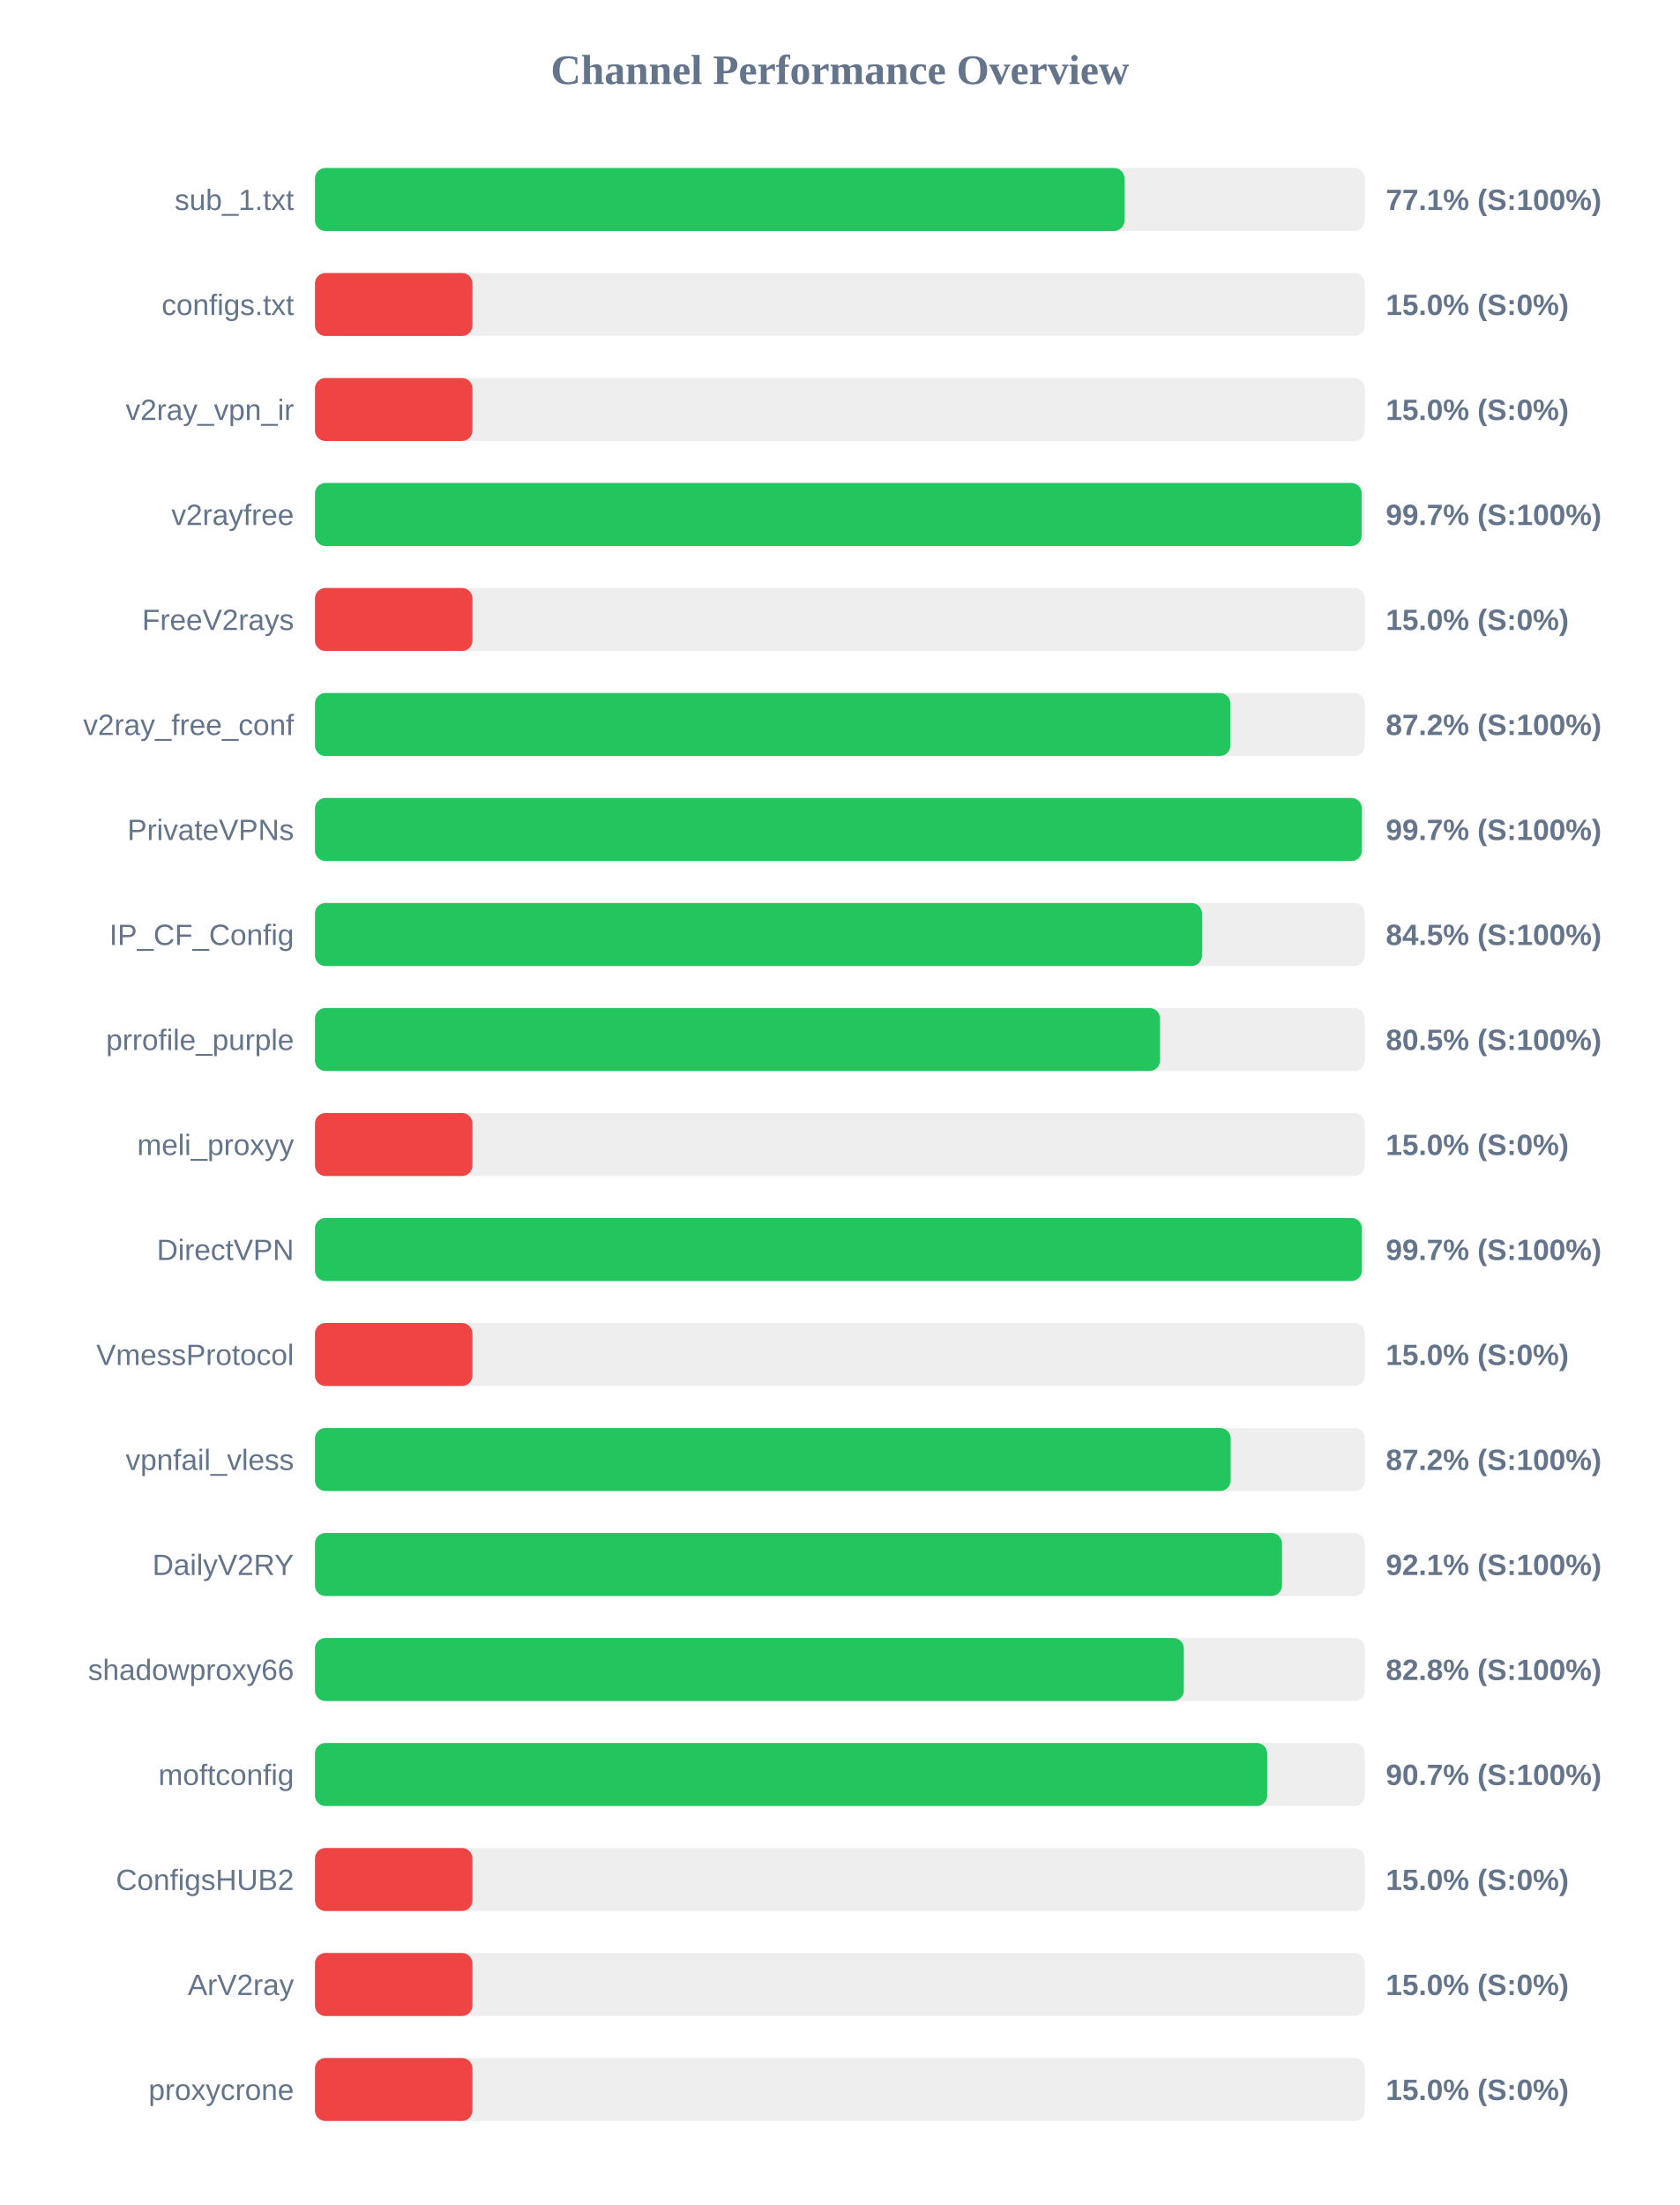
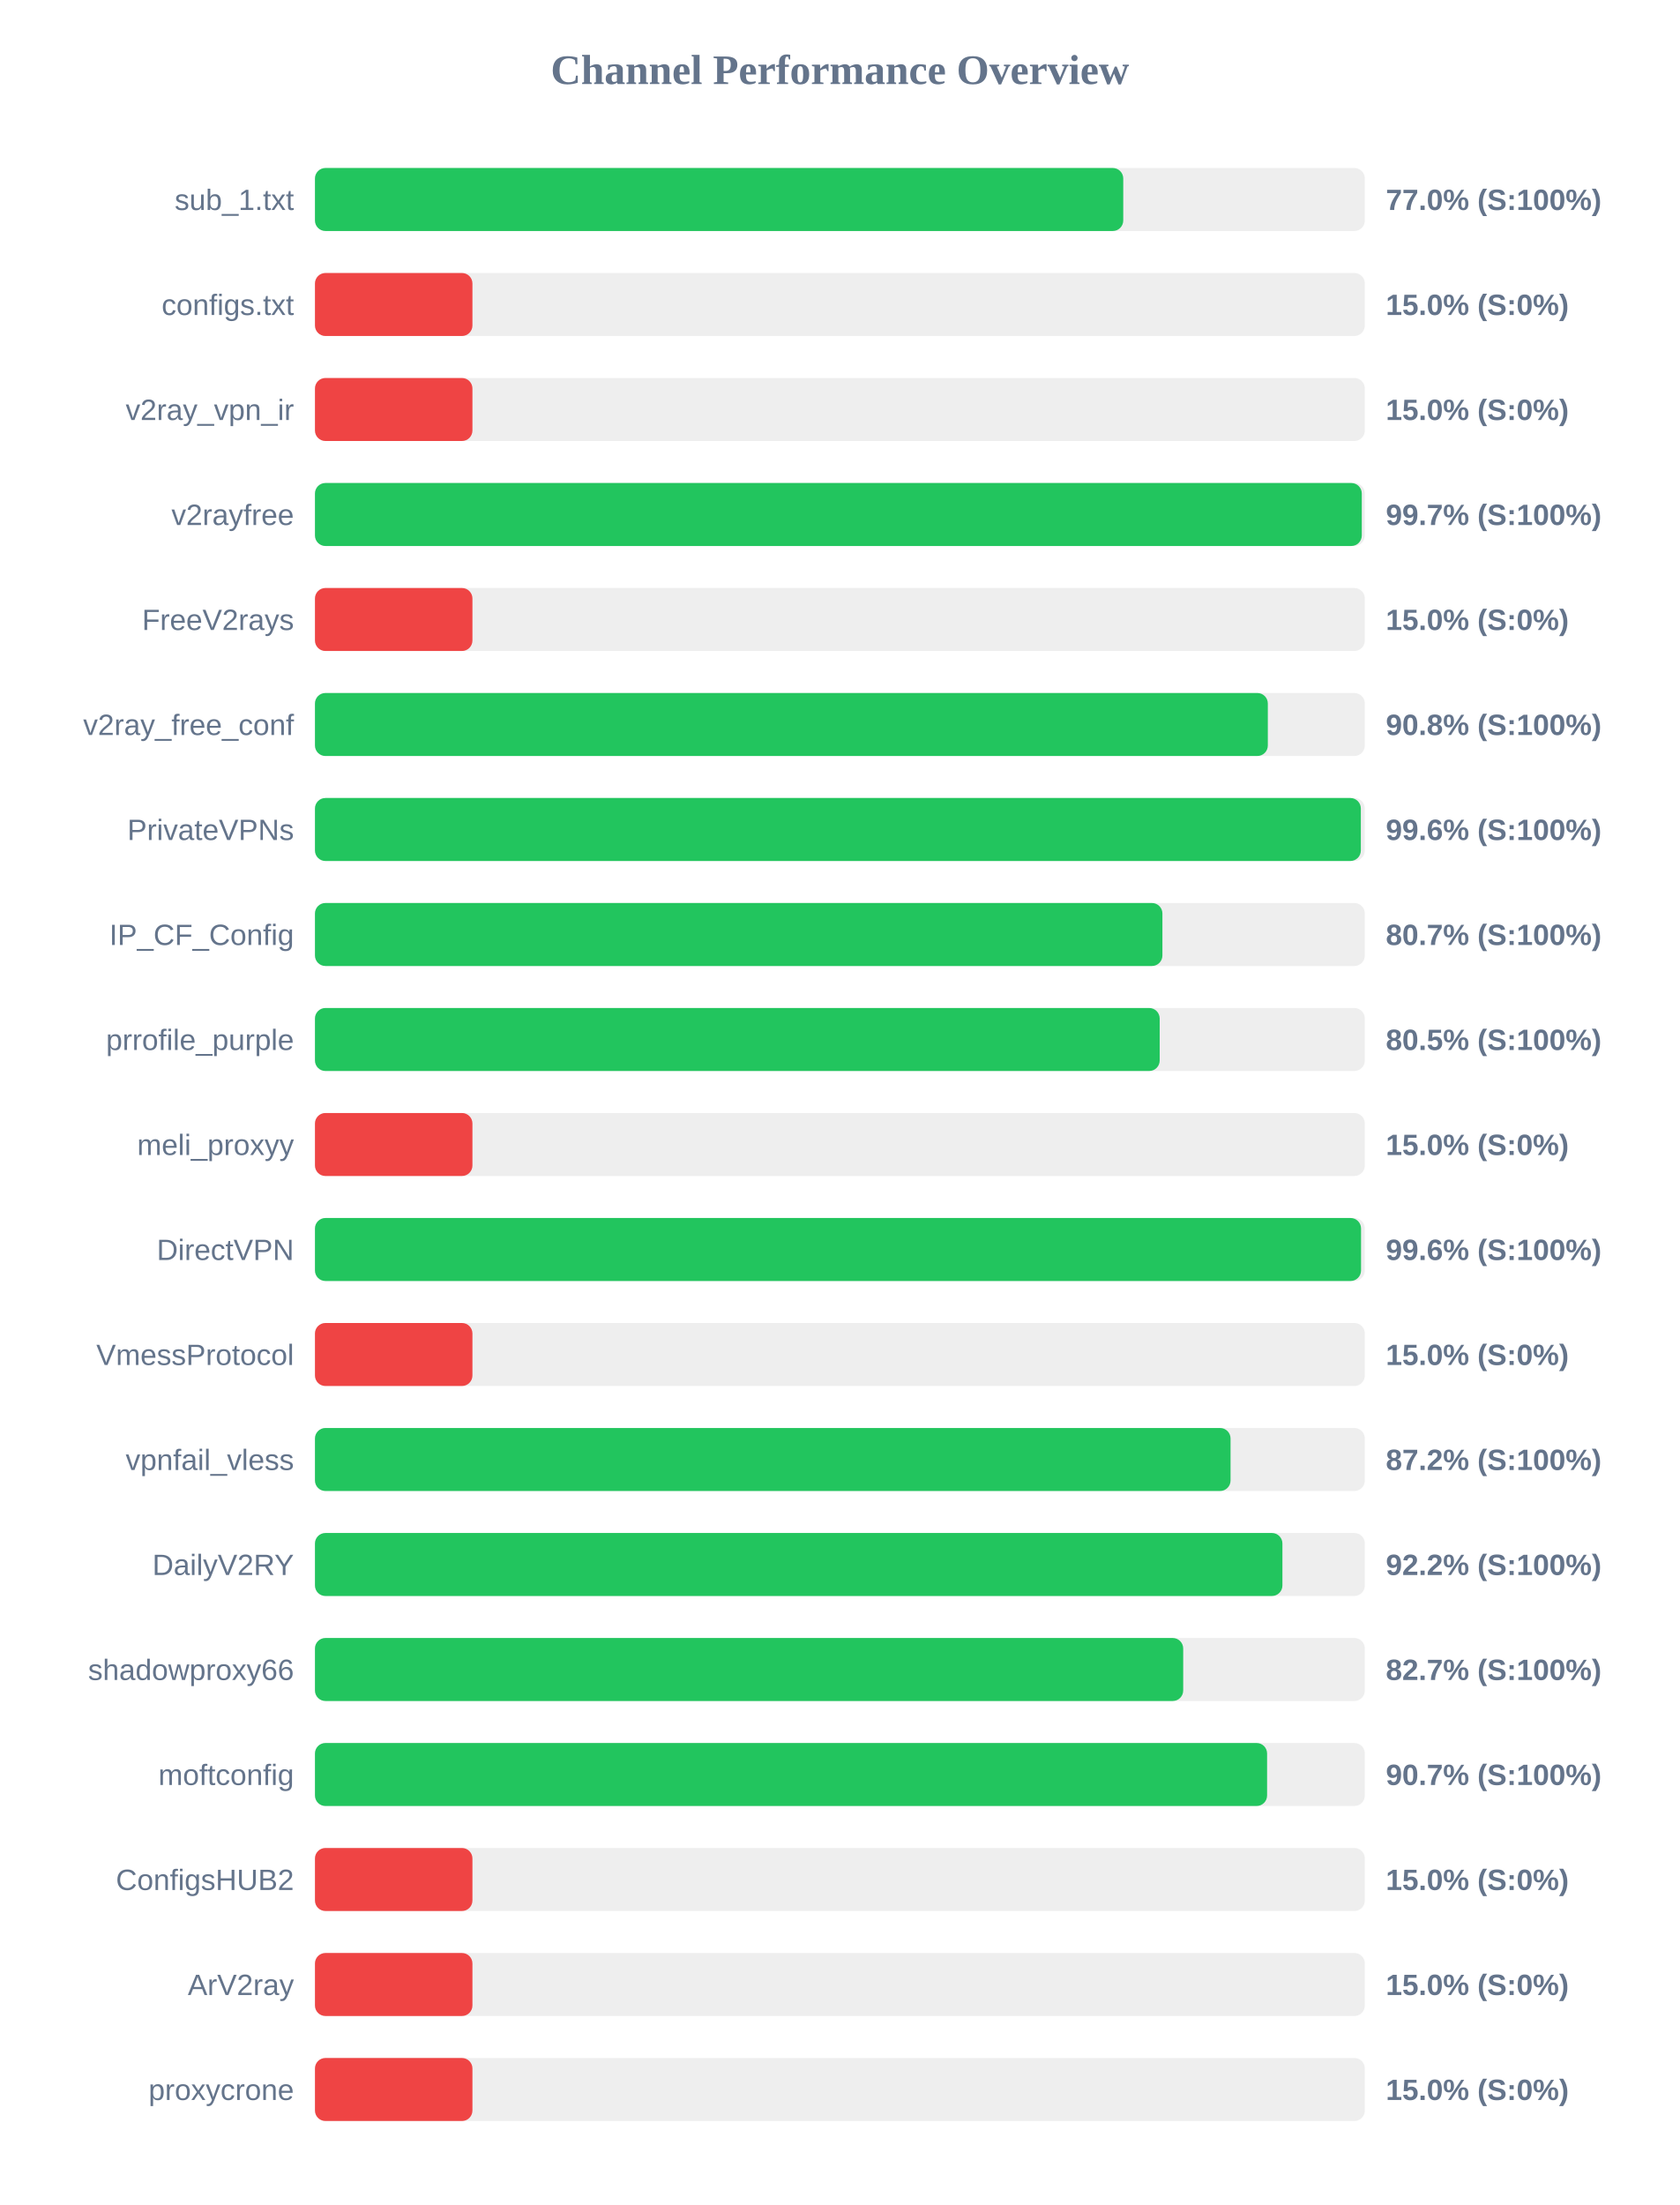
<svg xmlns="http://www.w3.org/2000/svg" width="800" height="1050" version="1.1">
  <style>
        .row { font: 14px Arial; fill: #64748b; }
        .score { font: bold 14px Arial; fill: #64748b; }
    </style>
  <text x="400" y="40" text-anchor="middle" font-size="20px" font-weight="bold" fill="#64748b">Channel Performance Overview</text>
  <rect x="150" y="80" width="500" height="30" fill="#eee" rx="5" />
-   <rect x="150" y="80" width="385.55" height="30" fill="#22c55e" rx="5" />
+   <rect x="150" y="80" width="384.95" height="30" fill="#22c55e" rx="5" />
  <text x="140" y="100" text-anchor="end" class="row">sub_1.txt</text>
-   <text x="660" y="100" text-anchor="start" class="score">77.1% (S:100%)</text>
+   <text x="660" y="100" text-anchor="start" class="score">77.0% (S:100%)</text>
  <rect x="150" y="130" width="500" height="30" fill="#eee" rx="5" />
  <rect x="150" y="130" width="75.0" height="30" fill="#ef4444" rx="5" />
  <text x="140" y="150" text-anchor="end" class="row">configs.txt</text>
  <text x="660" y="150" text-anchor="start" class="score">15.0% (S:0%)</text>
  <rect x="150" y="180" width="500" height="30" fill="#eee" rx="5" />
  <rect x="150" y="180" width="75.0" height="30" fill="#ef4444" rx="5" />
  <text x="140" y="200" text-anchor="end" class="row">v2ray_vpn_ir</text>
  <text x="660" y="200" text-anchor="start" class="score">15.0% (S:0%)</text>
  <rect x="150" y="230" width="500" height="30" fill="#eee" rx="5" />
-   <rect x="150" y="230" width="498.5" height="30" fill="#22c55e" rx="5" />
+   <rect x="150" y="230" width="498.55" height="30" fill="#22c55e" rx="5" />
  <text x="140" y="250" text-anchor="end" class="row">v2rayfree</text>
  <text x="660" y="250" text-anchor="start" class="score">99.7% (S:100%)</text>
  <rect x="150" y="280" width="500" height="30" fill="#eee" rx="5" />
  <rect x="150" y="280" width="75.0" height="30" fill="#ef4444" rx="5" />
  <text x="140" y="300" text-anchor="end" class="row">FreeV2rays</text>
  <text x="660" y="300" text-anchor="start" class="score">15.0% (S:0%)</text>
  <rect x="150" y="330" width="500" height="30" fill="#eee" rx="5" />
-   <rect x="150" y="330" width="435.95" height="30" fill="#22c55e" rx="5" />
+   <rect x="150" y="330" width="453.8" height="30" fill="#22c55e" rx="5" />
  <text x="140" y="350" text-anchor="end" class="row">v2ray_free_conf</text>
-   <text x="660" y="350" text-anchor="start" class="score">87.2% (S:100%)</text>
+   <text x="660" y="350" text-anchor="start" class="score">90.8% (S:100%)</text>
  <rect x="150" y="380" width="500" height="30" fill="#eee" rx="5" />
-   <rect x="150" y="380" width="498.6" height="30" fill="#22c55e" rx="5" />
+   <rect x="150" y="380" width="498.1" height="30" fill="#22c55e" rx="5" />
  <text x="140" y="400" text-anchor="end" class="row">PrivateVPNs</text>
-   <text x="660" y="400" text-anchor="start" class="score">99.7% (S:100%)</text>
+   <text x="660" y="400" text-anchor="start" class="score">99.6% (S:100%)</text>
  <rect x="150" y="430" width="500" height="30" fill="#eee" rx="5" />
-   <rect x="150" y="430" width="422.45" height="30" fill="#22c55e" rx="5" />
+   <rect x="150" y="430" width="403.6" height="30" fill="#22c55e" rx="5" />
  <text x="140" y="450" text-anchor="end" class="row">IP_CF_Config</text>
-   <text x="660" y="450" text-anchor="start" class="score">84.5% (S:100%)</text>
+   <text x="660" y="450" text-anchor="start" class="score">80.7% (S:100%)</text>
  <rect x="150" y="480" width="500" height="30" fill="#eee" rx="5" />
-   <rect x="150" y="480" width="402.45" height="30" fill="#22c55e" rx="5" />
+   <rect x="150" y="480" width="402.3" height="30" fill="#22c55e" rx="5" />
  <text x="140" y="500" text-anchor="end" class="row">prrofile_purple</text>
  <text x="660" y="500" text-anchor="start" class="score">80.5% (S:100%)</text>
  <rect x="150" y="530" width="500" height="30" fill="#eee" rx="5" />
  <rect x="150" y="530" width="75.0" height="30" fill="#ef4444" rx="5" />
  <text x="140" y="550" text-anchor="end" class="row">meli_proxyy</text>
  <text x="660" y="550" text-anchor="start" class="score">15.0% (S:0%)</text>
  <rect x="150" y="580" width="500" height="30" fill="#eee" rx="5" />
-   <rect x="150" y="580" width="498.6" height="30" fill="#22c55e" rx="5" />
+   <rect x="150" y="580" width="498.2" height="30" fill="#22c55e" rx="5" />
  <text x="140" y="600" text-anchor="end" class="row">DirectVPN</text>
-   <text x="660" y="600" text-anchor="start" class="score">99.7% (S:100%)</text>
+   <text x="660" y="600" text-anchor="start" class="score">99.6% (S:100%)</text>
  <rect x="150" y="630" width="500" height="30" fill="#eee" rx="5" />
  <rect x="150" y="630" width="75.0" height="30" fill="#ef4444" rx="5" />
  <text x="140" y="650" text-anchor="end" class="row">VmessProtocol</text>
  <text x="660" y="650" text-anchor="start" class="score">15.0% (S:0%)</text>
  <rect x="150" y="680" width="500" height="30" fill="#eee" rx="5" />
-   <rect x="150" y="680" width="436.1" height="30" fill="#22c55e" rx="5" />
+   <rect x="150" y="680" width="436.05" height="30" fill="#22c55e" rx="5" />
  <text x="140" y="700" text-anchor="end" class="row">vpnfail_vless</text>
  <text x="660" y="700" text-anchor="start" class="score">87.2% (S:100%)</text>
  <rect x="150" y="730" width="500" height="30" fill="#eee" rx="5" />
-   <rect x="150" y="730" width="460.55" height="30" fill="#22c55e" rx="5" />
+   <rect x="150" y="730" width="460.75" height="30" fill="#22c55e" rx="5" />
  <text x="140" y="750" text-anchor="end" class="row">DailyV2RY</text>
-   <text x="660" y="750" text-anchor="start" class="score">92.1% (S:100%)</text>
+   <text x="660" y="750" text-anchor="start" class="score">92.2% (S:100%)</text>
  <rect x="150" y="780" width="500" height="30" fill="#eee" rx="5" />
-   <rect x="150" y="780" width="413.8" height="30" fill="#22c55e" rx="5" />
+   <rect x="150" y="780" width="413.5" height="30" fill="#22c55e" rx="5" />
  <text x="140" y="800" text-anchor="end" class="row">shadowproxy66</text>
-   <text x="660" y="800" text-anchor="start" class="score">82.8% (S:100%)</text>
+   <text x="660" y="800" text-anchor="start" class="score">82.7% (S:100%)</text>
  <rect x="150" y="830" width="500" height="30" fill="#eee" rx="5" />
-   <rect x="150" y="830" width="453.5" height="30" fill="#22c55e" rx="5" />
+   <rect x="150" y="830" width="453.45" height="30" fill="#22c55e" rx="5" />
  <text x="140" y="850" text-anchor="end" class="row">moftconfig</text>
  <text x="660" y="850" text-anchor="start" class="score">90.7% (S:100%)</text>
  <rect x="150" y="880" width="500" height="30" fill="#eee" rx="5" />
  <rect x="150" y="880" width="75.0" height="30" fill="#ef4444" rx="5" />
  <text x="140" y="900" text-anchor="end" class="row">ConfigsHUB2</text>
  <text x="660" y="900" text-anchor="start" class="score">15.0% (S:0%)</text>
  <rect x="150" y="930" width="500" height="30" fill="#eee" rx="5" />
  <rect x="150" y="930" width="75.0" height="30" fill="#ef4444" rx="5" />
  <text x="140" y="950" text-anchor="end" class="row">ArV2ray</text>
  <text x="660" y="950" text-anchor="start" class="score">15.0% (S:0%)</text>
  <rect x="150" y="980" width="500" height="30" fill="#eee" rx="5" />
  <rect x="150" y="980" width="75.0" height="30" fill="#ef4444" rx="5" />
  <text x="140" y="1000" text-anchor="end" class="row">proxycrone</text>
  <text x="660" y="1000" text-anchor="start" class="score">15.0% (S:0%)</text>
</svg>
